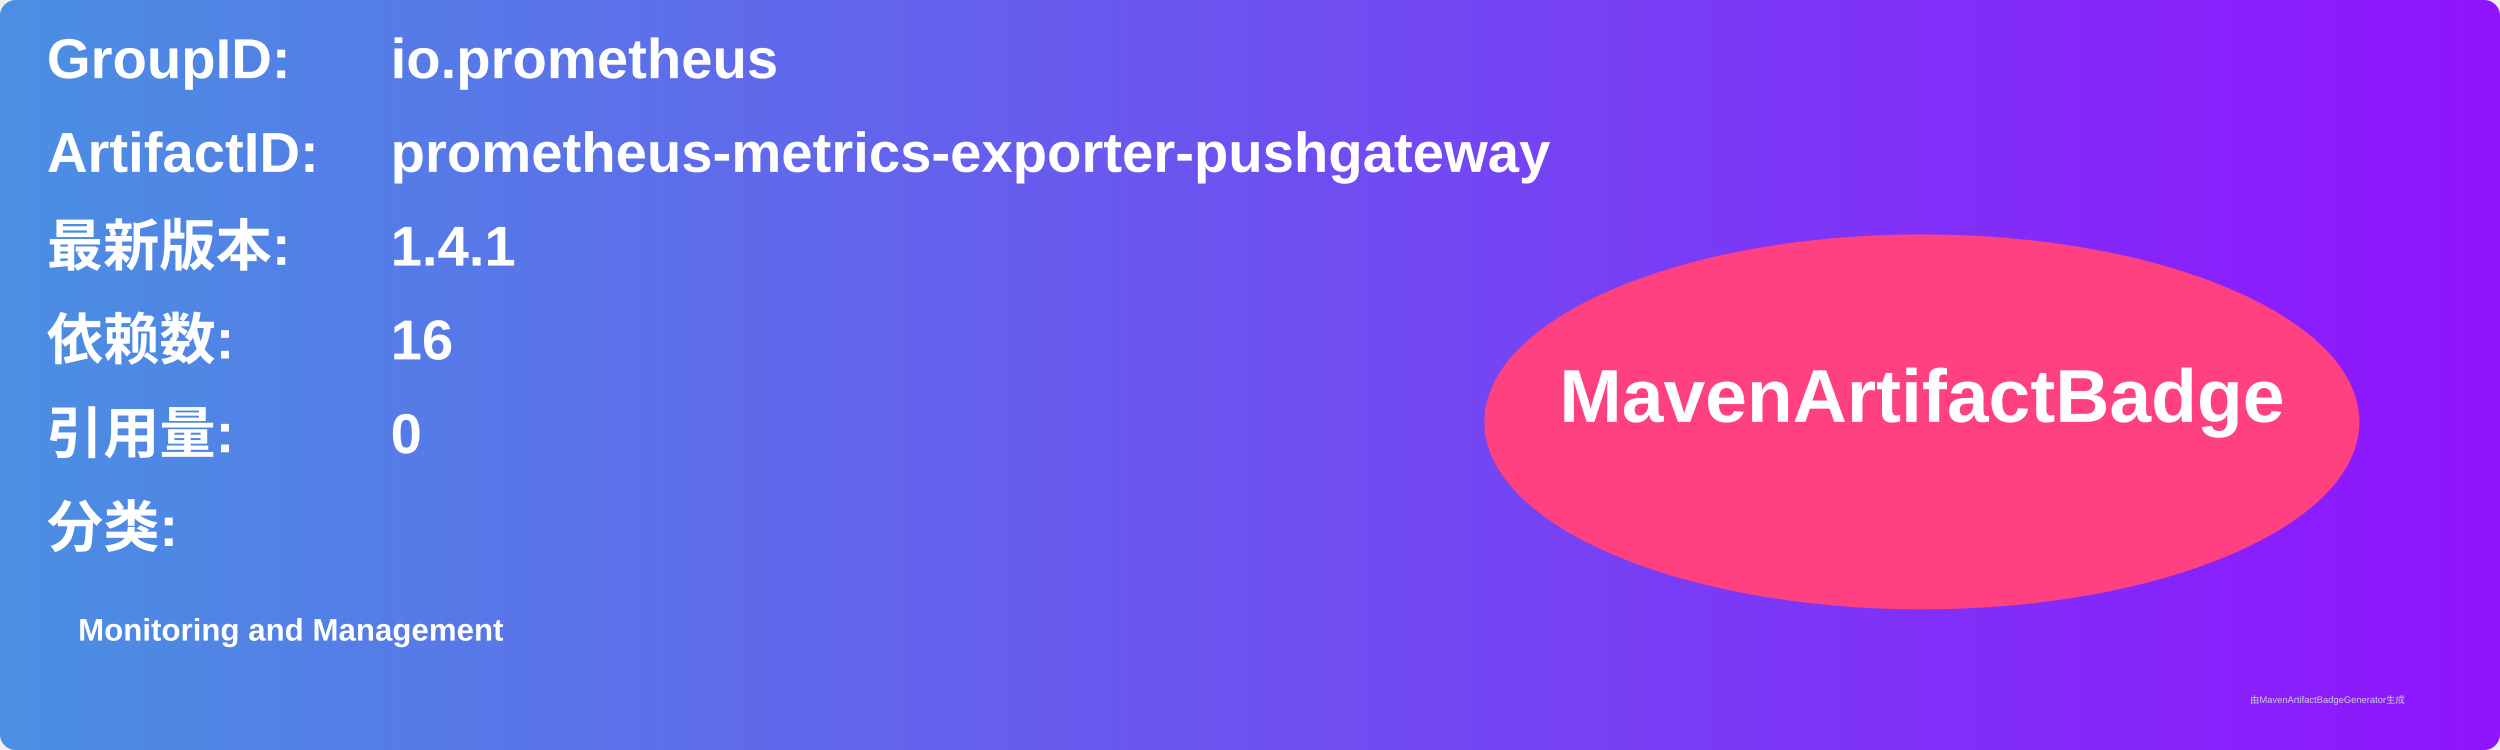
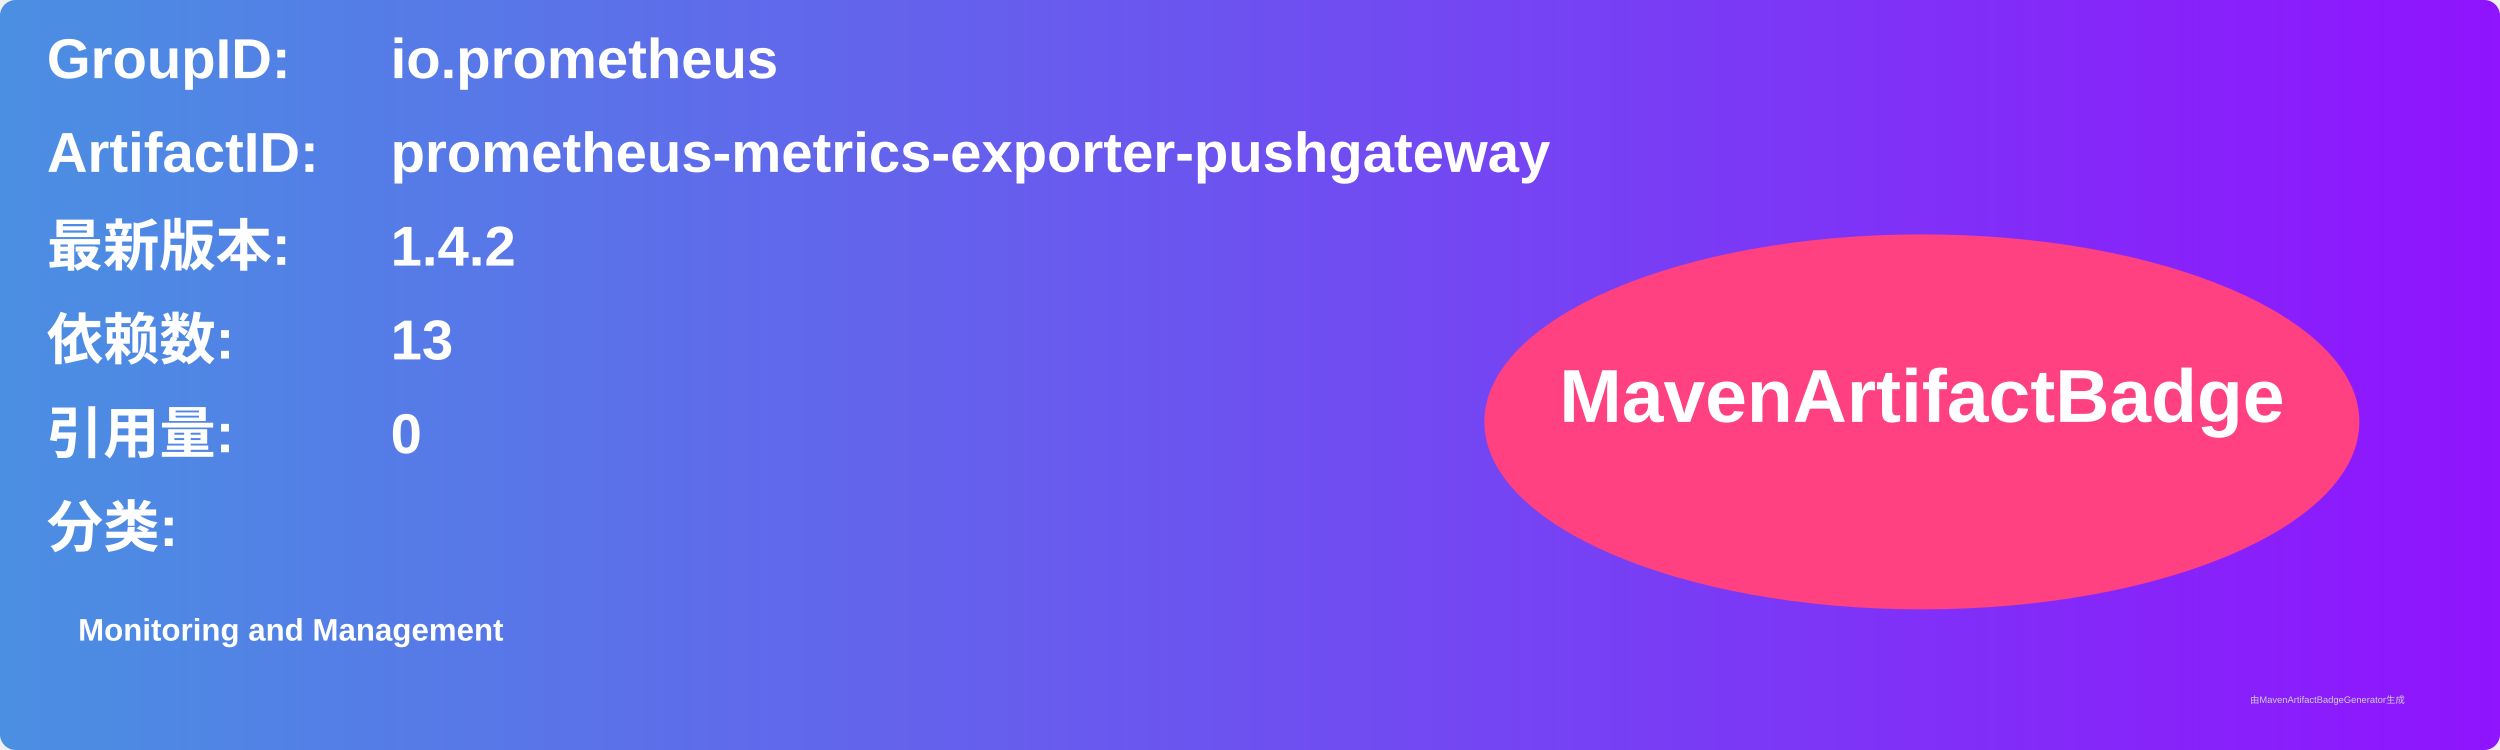
<svg xmlns="http://www.w3.org/2000/svg" width="800" height="240" viewBox="0 0 800 240">
  <linearGradient id="grad" x1="0%" y1="0%" x2="100%" y2="0%">
    <stop offset="0%" stop-color="#4a90e2" />
    <stop offset="100%" stop-color="#9013fe" />
  </linearGradient>
  <rect width="100%" height="100%" rx="5" ry="5" fill="url(#grad)" />
  <g transform="translate(15, 15)">
    <text x="0" y="10" font-family="Arial" font-size="18" fill="white" font-weight="bold" width="260">GroupID:</text>
    <text x="110" y="10" font-family="Arial" font-size="18" fill="white" font-weight="bold" width="460">io.prometheus</text>
    <text x="0" y="40" font-family="Arial" font-size="18" fill="white" font-weight="bold" width="260">ArtifactID:</text>
    <text x="110" y="40" font-family="Arial" font-size="18" fill="white" font-weight="bold" width="460">prometheus-metrics-exporter-pushgateway</text>
    <text x="0" y="70" font-family="Arial" font-size="18" fill="white" font-weight="bold">最新版本:</text>
    <text x="110" y="70" font-family="Arial" font-size="18" fill="white" font-weight="bold">
-       <tspan font-weight="bold">1.4.1</tspan>
+       <tspan font-weight="bold">1.4.2</tspan>
    </text>
    <text x="0" y="100" font-family="Arial" font-size="18" fill="white" font-weight="bold">依赖数: </text>
    <text x="110" y="100" font-family="Arial" font-size="18" fill="white">
-       <tspan font-weight="bold">16</tspan>
+       <tspan font-weight="bold">13</tspan>
    </text>
    <text x="0" y="130" font-family="Arial" font-size="18" fill="white" font-weight="bold">引用量: </text>
    <text x="110" y="130" font-family="Arial" font-size="18" fill="white">
      <tspan font-weight="bold">0</tspan>
    </text>
    <text x="0" y="160" font-family="Arial" font-size="18" fill="white" font-weight="bold">分类:</text>
    <text x="10" y="190" font-family="Arial" font-size="10" fill="white">
      <tspan font-weight="bold">Monitoring and Management</tspan>
    </text>
    <ellipse cx="600" cy="120" rx="140" ry="60" fill="#ff4081" />
    <text x="600" y="120" text-anchor="middle" font-family="Arial" font-size="24" fill="white" font-weight="bold">MavenArtifactBadge</text>
  </g>
  <text x="720" y="225" font-family="Arial" font-size="3" fill="#d0d0d0">由MavenArtifactBadgeGenerator生成</text>
</svg>
